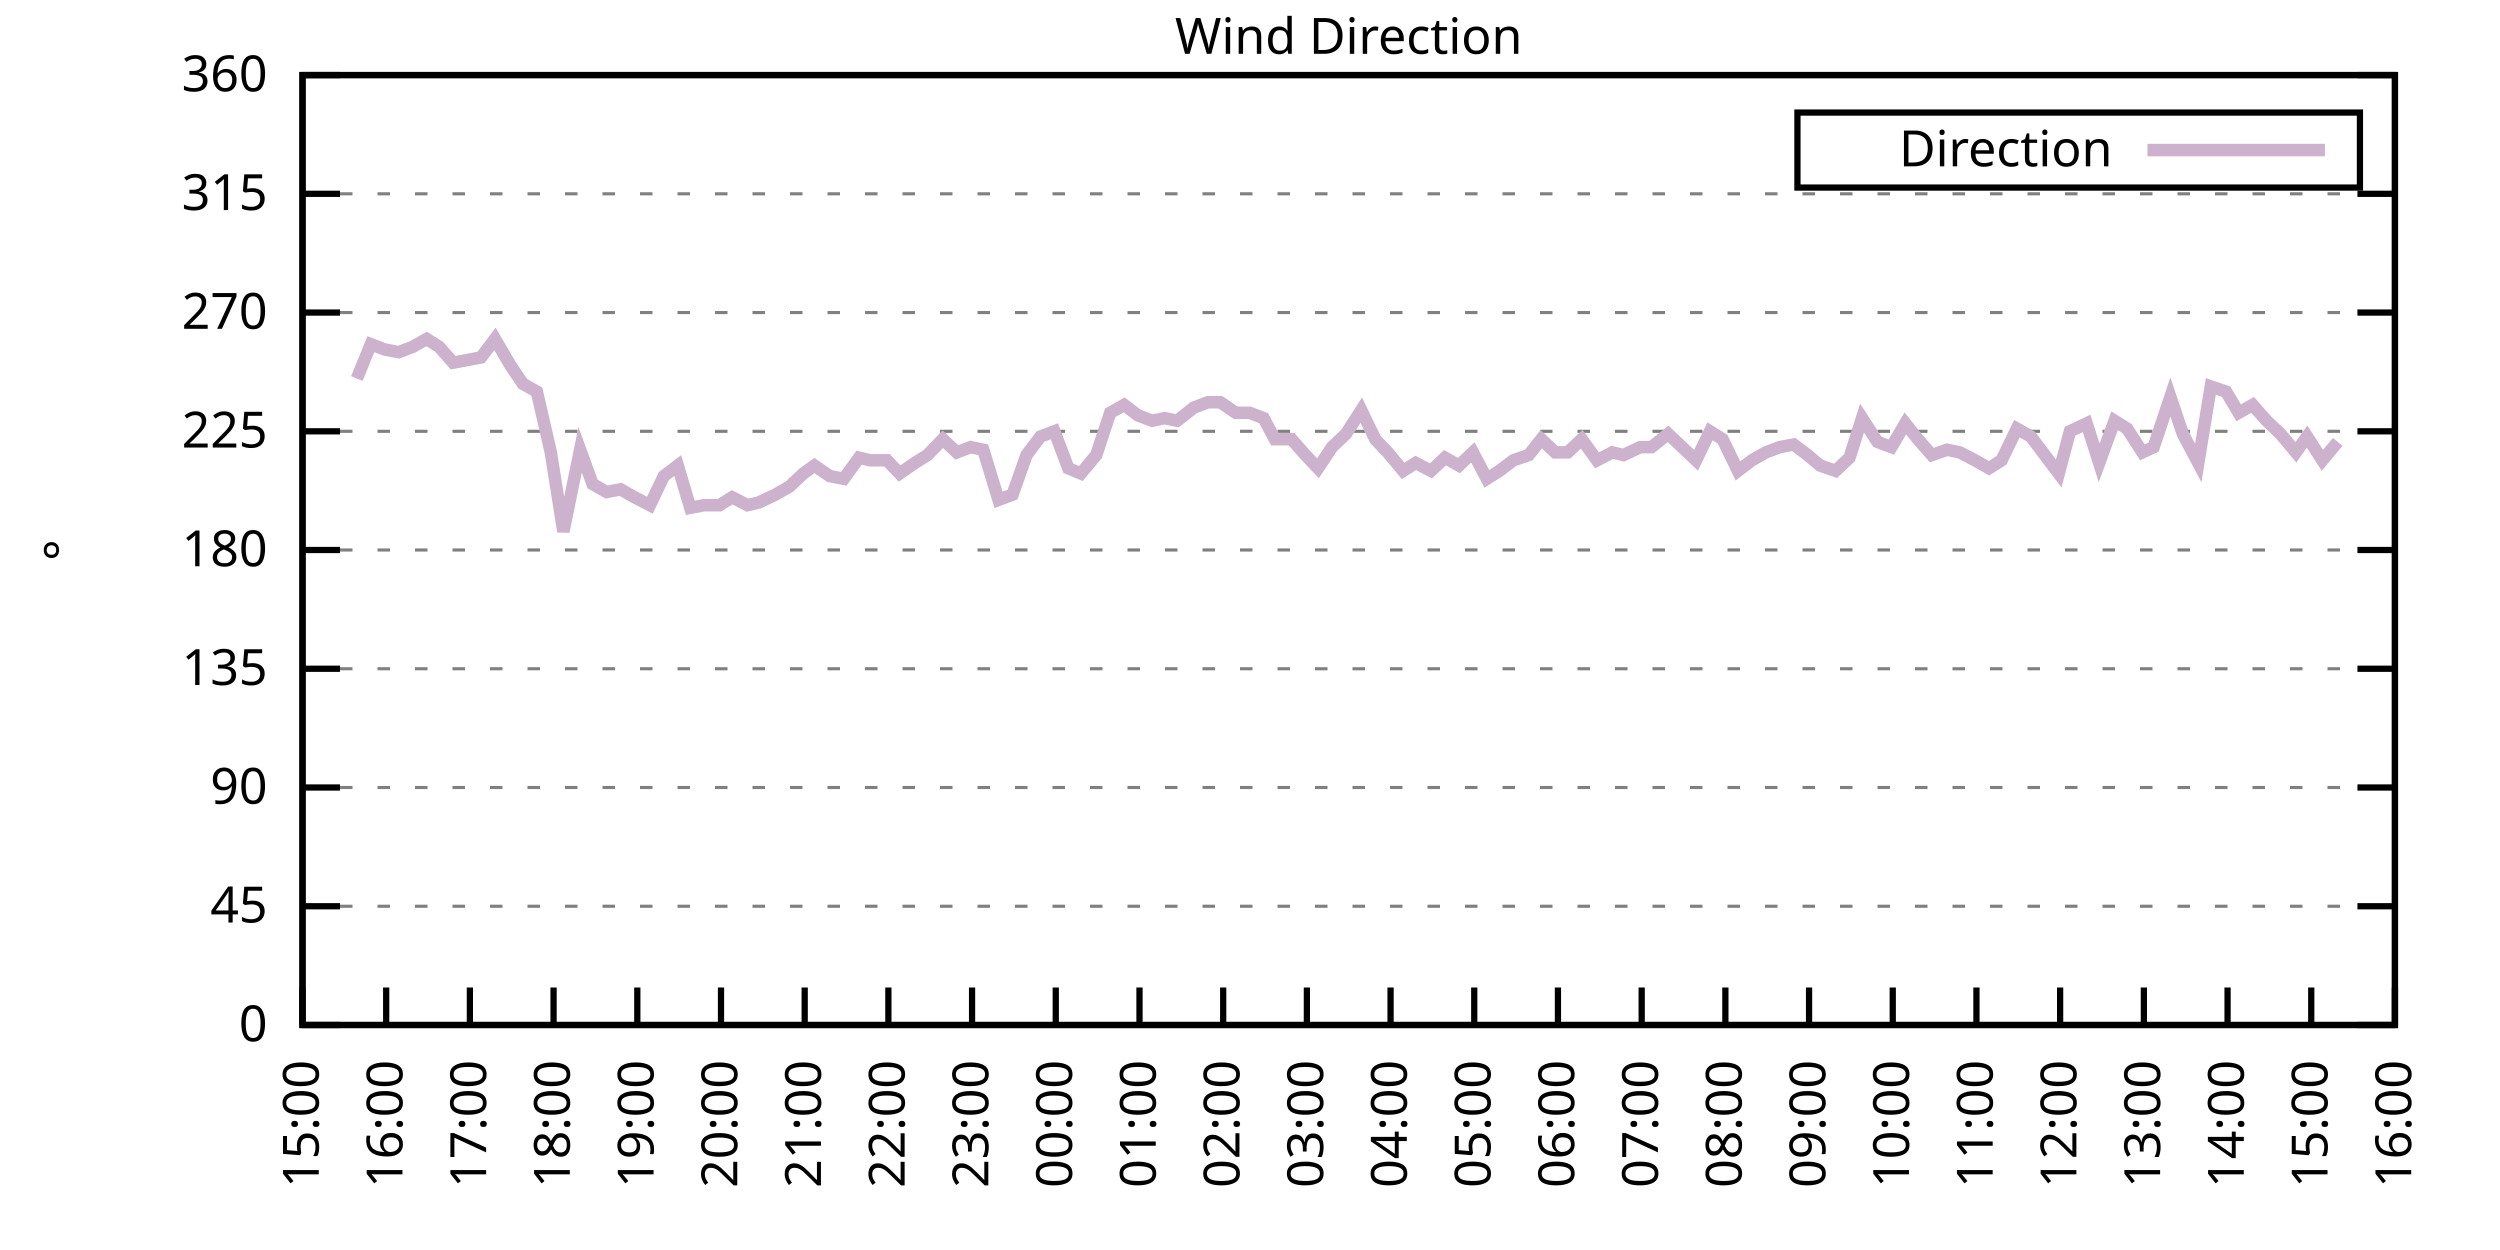
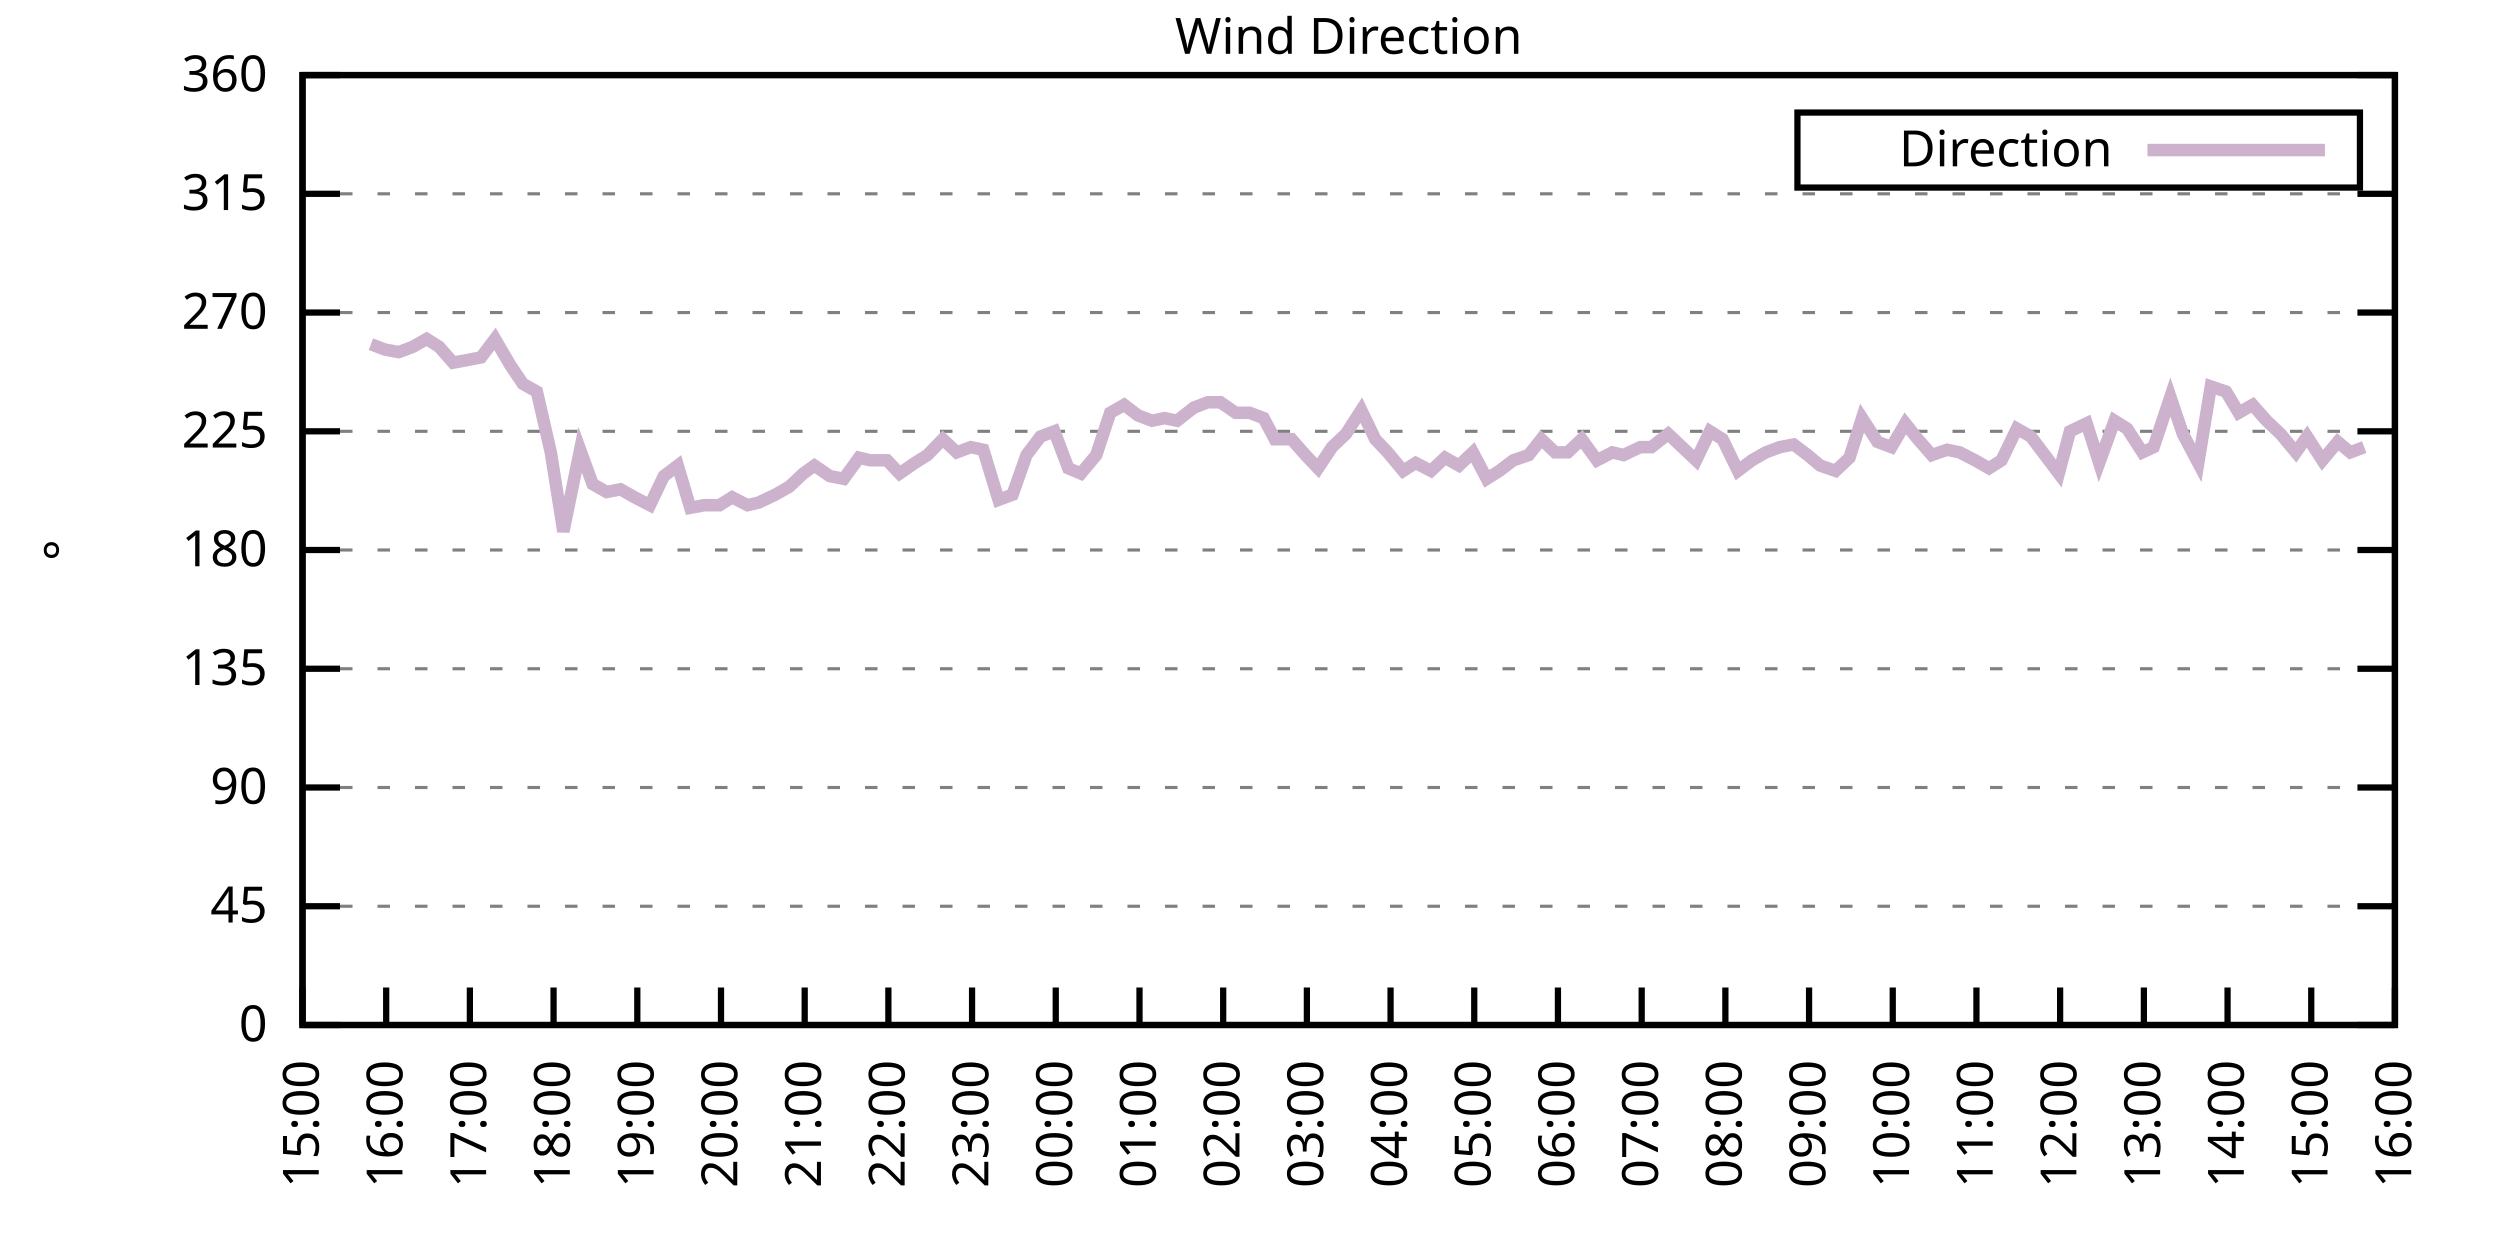
<svg xmlns="http://www.w3.org/2000/svg" xmlns:xlink="http://www.w3.org/1999/xlink" width="400" height="200" viewBox="0 0 400 200">
  <g id="gnuplot_canvas">
    <rect x="0" y="0" width="400" height="200" fill="none" />
    <defs>
      <circle id="gpDot" r="0.5" stroke-width="0.5" stroke="currentColor" />
      <path id="gpPt0" stroke-width="0.333" stroke="currentColor" d="M-1,0 h2 M0,-1 v2" />
      <path id="gpPt1" stroke-width="0.333" stroke="currentColor" d="M-1,-1 L1,1 M1,-1 L-1,1" />
      <path id="gpPt2" stroke-width="0.333" stroke="currentColor" d="M-1,0 L1,0 M0,-1 L0,1 M-1,-1 L1,1 M-1,1 L1,-1" />
      <rect id="gpPt3" stroke-width="0.333" stroke="currentColor" x="-1" y="-1" width="2" height="2" />
      <rect id="gpPt4" stroke-width="0.333" stroke="currentColor" fill="currentColor" x="-1" y="-1" width="2" height="2" />
      <circle id="gpPt5" stroke-width="0.333" stroke="currentColor" cx="0" cy="0" r="1" />
      <use xlink:href="#gpPt5" id="gpPt6" fill="currentColor" stroke="none" />
      <path id="gpPt7" stroke-width="0.333" stroke="currentColor" d="M0,-1.33 L-1.33,0.67 L1.33,0.67 z" />
      <use xlink:href="#gpPt7" id="gpPt8" fill="currentColor" stroke="none" />
      <use xlink:href="#gpPt7" id="gpPt9" stroke="currentColor" transform="rotate(180)" />
      <use xlink:href="#gpPt9" id="gpPt10" fill="currentColor" stroke="none" />
      <use xlink:href="#gpPt3" id="gpPt11" stroke="currentColor" transform="rotate(45)" />
      <use xlink:href="#gpPt11" id="gpPt12" fill="currentColor" stroke="none" />
      <path id="gpPt13" stroke-width="0.333" stroke="currentColor" d="M0,1.330 L1.265,0.411 L0.782,-1.067 L-0.782,-1.076 L-1.265,0.411 z" />
      <use xlink:href="#gpPt13" id="gpPt14" fill="currentColor" stroke="none" />
      <filter id="textbox" filterUnits="objectBoundingBox" x="0" y="0" height="1" width="1">
        <feFlood flood-color="white" flood-opacity="1" result="bgnd" />
        <feComposite in="SourceGraphic" in2="bgnd" operator="atop" />
      </filter>
      <filter id="greybox" filterUnits="objectBoundingBox" x="0" y="0" height="1" width="1">
        <feFlood flood-color="lightgrey" flood-opacity="1" result="grey" />
        <feComposite in="SourceGraphic" in2="grey" operator="atop" />
      </filter>
    </defs>
    <g fill="none" color="white" stroke="currentColor" stroke-width="1.00" stroke-linecap="butt" stroke-linejoin="miter">
</g>
    <g fill="none" color="black" stroke="currentColor" stroke-width="1.00" stroke-linecap="butt" stroke-linejoin="miter">
      <g stroke="none" shape-rendering="crispEdges">
        <polygon fill="rgb(255, 255, 255)" points="48.40,164.00 383.18,164.00 383.18,12.02 48.40,12.02 " />
      </g>
    </g>
    <g fill="none" color="black" stroke="currentColor" stroke-width="1.00" stroke-linecap="butt" stroke-linejoin="miter">
</g>
    <g fill="none" color="black" stroke="black" stroke-width="0.50" stroke-linecap="butt" stroke-linejoin="miter">
</g>
    <g fill="none" color="gray" stroke="currentColor" stroke-width="0.50" stroke-linecap="butt" stroke-linejoin="miter">
      <path stroke="gray" stroke-dasharray="2,4" class="gridline" d="M48.40,164.00 L383.19,164.00  " />
    </g>
    <g fill="none" color="gray" stroke="gray" stroke-width="1.00" stroke-linecap="butt" stroke-linejoin="miter">
</g>
    <g fill="none" color="black" stroke="currentColor" stroke-width="1.00" stroke-linecap="butt" stroke-linejoin="miter">
      <path stroke="black" d="M48.40,164.00 L54.40,164.00 M383.19,164.00 L377.19,164.00  " />
      <g transform="translate(42.80,166.60)" stroke="none" fill="black" font-family="Sans" font-size="8.00" text-anchor="end">
        <text>
          <tspan font-family="Sans"> 0</tspan>
        </text>
      </g>
    </g>
    <g fill="none" color="black" stroke="currentColor" stroke-width="1.00" stroke-linecap="butt" stroke-linejoin="miter">
</g>
    <g fill="none" color="black" stroke="black" stroke-width="0.50" stroke-linecap="butt" stroke-linejoin="miter">
</g>
    <g fill="none" color="gray" stroke="currentColor" stroke-width="0.50" stroke-linecap="butt" stroke-linejoin="miter">
      <path stroke="gray" stroke-dasharray="2,4" class="gridline" d="M48.40,145.00 L383.19,145.00  " />
    </g>
    <g fill="none" color="gray" stroke="gray" stroke-width="1.00" stroke-linecap="butt" stroke-linejoin="miter">
</g>
    <g fill="none" color="black" stroke="currentColor" stroke-width="1.00" stroke-linecap="butt" stroke-linejoin="miter">
      <path stroke="black" d="M48.40,145.00 L54.40,145.00 M383.19,145.00 L377.19,145.00  " />
      <g transform="translate(42.80,147.60)" stroke="none" fill="black" font-family="Sans" font-size="8.00" text-anchor="end">
        <text>
          <tspan font-family="Sans"> 45</tspan>
        </text>
      </g>
    </g>
    <g fill="none" color="black" stroke="currentColor" stroke-width="1.00" stroke-linecap="butt" stroke-linejoin="miter">
</g>
    <g fill="none" color="black" stroke="black" stroke-width="0.50" stroke-linecap="butt" stroke-linejoin="miter">
</g>
    <g fill="none" color="gray" stroke="currentColor" stroke-width="0.50" stroke-linecap="butt" stroke-linejoin="miter">
      <path stroke="gray" stroke-dasharray="2,4" class="gridline" d="M48.40,126.00 L383.19,126.00  " />
    </g>
    <g fill="none" color="gray" stroke="gray" stroke-width="1.00" stroke-linecap="butt" stroke-linejoin="miter">
</g>
    <g fill="none" color="black" stroke="currentColor" stroke-width="1.00" stroke-linecap="butt" stroke-linejoin="miter">
      <path stroke="black" d="M48.40,126.00 L54.40,126.00 M383.19,126.00 L377.19,126.00  " />
      <g transform="translate(42.80,128.60)" stroke="none" fill="black" font-family="Sans" font-size="8.00" text-anchor="end">
        <text>
          <tspan font-family="Sans"> 90</tspan>
        </text>
      </g>
    </g>
    <g fill="none" color="black" stroke="currentColor" stroke-width="1.00" stroke-linecap="butt" stroke-linejoin="miter">
</g>
    <g fill="none" color="black" stroke="black" stroke-width="0.50" stroke-linecap="butt" stroke-linejoin="miter">
</g>
    <g fill="none" color="gray" stroke="currentColor" stroke-width="0.50" stroke-linecap="butt" stroke-linejoin="miter">
      <path stroke="gray" stroke-dasharray="2,4" class="gridline" d="M48.40,107.00 L383.19,107.00  " />
    </g>
    <g fill="none" color="gray" stroke="gray" stroke-width="1.00" stroke-linecap="butt" stroke-linejoin="miter">
</g>
    <g fill="none" color="black" stroke="currentColor" stroke-width="1.00" stroke-linecap="butt" stroke-linejoin="miter">
      <path stroke="black" d="M48.40,107.00 L54.40,107.00 M383.19,107.00 L377.19,107.00  " />
      <g transform="translate(42.80,109.60)" stroke="none" fill="black" font-family="Sans" font-size="8.00" text-anchor="end">
        <text>
          <tspan font-family="Sans"> 135</tspan>
        </text>
      </g>
    </g>
    <g fill="none" color="black" stroke="currentColor" stroke-width="1.00" stroke-linecap="butt" stroke-linejoin="miter">
</g>
    <g fill="none" color="black" stroke="black" stroke-width="0.50" stroke-linecap="butt" stroke-linejoin="miter">
</g>
    <g fill="none" color="gray" stroke="currentColor" stroke-width="0.50" stroke-linecap="butt" stroke-linejoin="miter">
      <path stroke="gray" stroke-dasharray="2,4" class="gridline" d="M48.40,88.00 L383.19,88.00  " />
    </g>
    <g fill="none" color="gray" stroke="gray" stroke-width="1.00" stroke-linecap="butt" stroke-linejoin="miter">
</g>
    <g fill="none" color="black" stroke="currentColor" stroke-width="1.00" stroke-linecap="butt" stroke-linejoin="miter">
      <path stroke="black" d="M48.40,88.00 L54.40,88.00 M383.19,88.00 L377.19,88.00  " />
      <g transform="translate(42.80,90.60)" stroke="none" fill="black" font-family="Sans" font-size="8.00" text-anchor="end">
        <text>
          <tspan font-family="Sans"> 180</tspan>
        </text>
      </g>
    </g>
    <g fill="none" color="black" stroke="currentColor" stroke-width="1.00" stroke-linecap="butt" stroke-linejoin="miter">
</g>
    <g fill="none" color="black" stroke="black" stroke-width="0.50" stroke-linecap="butt" stroke-linejoin="miter">
</g>
    <g fill="none" color="gray" stroke="currentColor" stroke-width="0.50" stroke-linecap="butt" stroke-linejoin="miter">
      <path stroke="gray" stroke-dasharray="2,4" class="gridline" d="M48.40,69.01 L383.19,69.01  " />
    </g>
    <g fill="none" color="gray" stroke="gray" stroke-width="1.00" stroke-linecap="butt" stroke-linejoin="miter">
</g>
    <g fill="none" color="black" stroke="currentColor" stroke-width="1.00" stroke-linecap="butt" stroke-linejoin="miter">
      <path stroke="black" d="M48.40,69.01 L54.40,69.01 M383.19,69.01 L377.19,69.01  " />
      <g transform="translate(42.80,71.61)" stroke="none" fill="black" font-family="Sans" font-size="8.00" text-anchor="end">
        <text>
          <tspan font-family="Sans"> 225</tspan>
        </text>
      </g>
    </g>
    <g fill="none" color="black" stroke="currentColor" stroke-width="1.00" stroke-linecap="butt" stroke-linejoin="miter">
</g>
    <g fill="none" color="black" stroke="black" stroke-width="0.50" stroke-linecap="butt" stroke-linejoin="miter">
</g>
    <g fill="none" color="gray" stroke="currentColor" stroke-width="0.50" stroke-linecap="butt" stroke-linejoin="miter">
      <path stroke="gray" stroke-dasharray="2,4" class="gridline" d="M48.40,50.01 L383.19,50.01  " />
    </g>
    <g fill="none" color="gray" stroke="gray" stroke-width="1.00" stroke-linecap="butt" stroke-linejoin="miter">
</g>
    <g fill="none" color="black" stroke="currentColor" stroke-width="1.00" stroke-linecap="butt" stroke-linejoin="miter">
      <path stroke="black" d="M48.40,50.01 L54.40,50.01 M383.19,50.01 L377.19,50.01  " />
      <g transform="translate(42.80,52.61)" stroke="none" fill="black" font-family="Sans" font-size="8.00" text-anchor="end">
        <text>
          <tspan font-family="Sans"> 270</tspan>
        </text>
      </g>
    </g>
    <g fill="none" color="black" stroke="currentColor" stroke-width="1.00" stroke-linecap="butt" stroke-linejoin="miter">
</g>
    <g fill="none" color="black" stroke="black" stroke-width="0.50" stroke-linecap="butt" stroke-linejoin="miter">
</g>
    <g fill="none" color="gray" stroke="currentColor" stroke-width="0.50" stroke-linecap="butt" stroke-linejoin="miter">
      <path stroke="gray" stroke-dasharray="2,4" class="gridline" d="M48.40,31.01 L383.19,31.01  " />
    </g>
    <g fill="none" color="gray" stroke="gray" stroke-width="1.00" stroke-linecap="butt" stroke-linejoin="miter">
</g>
    <g fill="none" color="black" stroke="currentColor" stroke-width="1.00" stroke-linecap="butt" stroke-linejoin="miter">
      <path stroke="black" d="M48.40,31.01 L54.40,31.01 M383.19,31.01 L377.19,31.01  " />
      <g transform="translate(42.80,33.61)" stroke="none" fill="black" font-family="Sans" font-size="8.00" text-anchor="end">
        <text>
          <tspan font-family="Sans"> 315</tspan>
        </text>
      </g>
    </g>
    <g fill="none" color="black" stroke="currentColor" stroke-width="1.00" stroke-linecap="butt" stroke-linejoin="miter">
</g>
    <g fill="none" color="black" stroke="black" stroke-width="0.50" stroke-linecap="butt" stroke-linejoin="miter">
</g>
    <g fill="none" color="gray" stroke="currentColor" stroke-width="0.50" stroke-linecap="butt" stroke-linejoin="miter">
      <path stroke="gray" stroke-dasharray="2,4" class="gridline" d="M48.40,12.01 L383.19,12.01  " />
    </g>
    <g fill="none" color="gray" stroke="gray" stroke-width="1.00" stroke-linecap="butt" stroke-linejoin="miter">
</g>
    <g fill="none" color="black" stroke="currentColor" stroke-width="1.00" stroke-linecap="butt" stroke-linejoin="miter">
      <path stroke="black" d="M48.40,12.01 L54.40,12.01 M383.19,12.01 L377.19,12.01  " />
      <g transform="translate(42.80,14.61)" stroke="none" fill="black" font-family="Sans" font-size="8.00" text-anchor="end">
        <text>
          <tspan font-family="Sans"> 360</tspan>
        </text>
      </g>
    </g>
    <g fill="none" color="black" stroke="currentColor" stroke-width="1.00" stroke-linecap="butt" stroke-linejoin="miter">
      <path stroke="black" d="M48.40,164.00 L48.40,158.00  " />
      <g transform="translate(51.00,169.60) rotate(270.00)" stroke="none" fill="black" font-family="Sans" font-size="8.00" text-anchor="end">
        <text>
          <tspan font-family="Sans">15:00</tspan>
        </text>
      </g>
    </g>
    <g fill="none" color="black" stroke="currentColor" stroke-width="1.00" stroke-linecap="butt" stroke-linejoin="miter">
      <path stroke="black" d="M61.79,164.00 L61.79,158.00  " />
      <g transform="translate(64.39,169.60) rotate(270.00)" stroke="none" fill="black" font-family="Sans" font-size="8.00" text-anchor="end">
        <text>
          <tspan font-family="Sans">16:00</tspan>
        </text>
      </g>
    </g>
    <g fill="none" color="black" stroke="currentColor" stroke-width="1.00" stroke-linecap="butt" stroke-linejoin="miter">
      <path stroke="black" d="M75.18,164.00 L75.18,158.00  " />
      <g transform="translate(77.78,169.60) rotate(270.00)" stroke="none" fill="black" font-family="Sans" font-size="8.00" text-anchor="end">
        <text>
          <tspan font-family="Sans">17:00</tspan>
        </text>
      </g>
    </g>
    <g fill="none" color="black" stroke="currentColor" stroke-width="1.00" stroke-linecap="butt" stroke-linejoin="miter">
      <path stroke="black" d="M88.57,164.00 L88.57,158.00  " />
      <g transform="translate(91.17,169.60) rotate(270.00)" stroke="none" fill="black" font-family="Sans" font-size="8.00" text-anchor="end">
        <text>
          <tspan font-family="Sans">18:00</tspan>
        </text>
      </g>
    </g>
    <g fill="none" color="black" stroke="currentColor" stroke-width="1.00" stroke-linecap="butt" stroke-linejoin="miter">
      <path stroke="black" d="M101.97,164.00 L101.97,158.00  " />
      <g transform="translate(104.57,169.60) rotate(270.00)" stroke="none" fill="black" font-family="Sans" font-size="8.00" text-anchor="end">
        <text>
          <tspan font-family="Sans">19:00</tspan>
        </text>
      </g>
    </g>
    <g fill="none" color="black" stroke="currentColor" stroke-width="1.00" stroke-linecap="butt" stroke-linejoin="miter">
      <path stroke="black" d="M115.36,164.00 L115.36,158.00  " />
      <g transform="translate(117.96,169.60) rotate(270.00)" stroke="none" fill="black" font-family="Sans" font-size="8.00" text-anchor="end">
        <text>
          <tspan font-family="Sans">20:00</tspan>
        </text>
      </g>
    </g>
    <g fill="none" color="black" stroke="currentColor" stroke-width="1.00" stroke-linecap="butt" stroke-linejoin="miter">
      <path stroke="black" d="M128.75,164.00 L128.75,158.00  " />
      <g transform="translate(131.35,169.60) rotate(270.00)" stroke="none" fill="black" font-family="Sans" font-size="8.00" text-anchor="end">
        <text>
          <tspan font-family="Sans">21:00</tspan>
        </text>
      </g>
    </g>
    <g fill="none" color="black" stroke="currentColor" stroke-width="1.00" stroke-linecap="butt" stroke-linejoin="miter">
      <path stroke="black" d="M142.14,164.00 L142.14,158.00  " />
      <g transform="translate(144.74,169.60) rotate(270.00)" stroke="none" fill="black" font-family="Sans" font-size="8.00" text-anchor="end">
        <text>
          <tspan font-family="Sans">22:00</tspan>
        </text>
      </g>
    </g>
    <g fill="none" color="black" stroke="currentColor" stroke-width="1.00" stroke-linecap="butt" stroke-linejoin="miter">
      <path stroke="black" d="M155.53,164.00 L155.53,158.00  " />
      <g transform="translate(158.13,169.60) rotate(270.00)" stroke="none" fill="black" font-family="Sans" font-size="8.00" text-anchor="end">
        <text>
          <tspan font-family="Sans">23:00</tspan>
        </text>
      </g>
    </g>
    <g fill="none" color="black" stroke="currentColor" stroke-width="1.00" stroke-linecap="butt" stroke-linejoin="miter">
      <path stroke="black" d="M168.92,164.00 L168.92,158.00  " />
      <g transform="translate(171.52,169.60) rotate(270.00)" stroke="none" fill="black" font-family="Sans" font-size="8.00" text-anchor="end">
        <text>
          <tspan font-family="Sans">00:00</tspan>
        </text>
      </g>
    </g>
    <g fill="none" color="black" stroke="currentColor" stroke-width="1.00" stroke-linecap="butt" stroke-linejoin="miter">
      <path stroke="black" d="M182.32,164.00 L182.32,158.00  " />
      <g transform="translate(184.92,169.60) rotate(270.00)" stroke="none" fill="black" font-family="Sans" font-size="8.00" text-anchor="end">
        <text>
          <tspan font-family="Sans">01:00</tspan>
        </text>
      </g>
    </g>
    <g fill="none" color="black" stroke="currentColor" stroke-width="1.00" stroke-linecap="butt" stroke-linejoin="miter">
      <path stroke="black" d="M195.71,164.00 L195.71,158.00  " />
      <g transform="translate(198.31,169.60) rotate(270.00)" stroke="none" fill="black" font-family="Sans" font-size="8.00" text-anchor="end">
        <text>
          <tspan font-family="Sans">02:00</tspan>
        </text>
      </g>
    </g>
    <g fill="none" color="black" stroke="currentColor" stroke-width="1.00" stroke-linecap="butt" stroke-linejoin="miter">
      <path stroke="black" d="M209.10,164.00 L209.10,158.00  " />
      <g transform="translate(211.70,169.60) rotate(270.00)" stroke="none" fill="black" font-family="Sans" font-size="8.00" text-anchor="end">
        <text>
          <tspan font-family="Sans">03:00</tspan>
        </text>
      </g>
    </g>
    <g fill="none" color="black" stroke="currentColor" stroke-width="1.00" stroke-linecap="butt" stroke-linejoin="miter">
      <path stroke="black" d="M222.49,164.00 L222.49,158.00  " />
      <g transform="translate(225.09,169.60) rotate(270.00)" stroke="none" fill="black" font-family="Sans" font-size="8.00" text-anchor="end">
        <text>
          <tspan font-family="Sans">04:00</tspan>
        </text>
      </g>
    </g>
    <g fill="none" color="black" stroke="currentColor" stroke-width="1.00" stroke-linecap="butt" stroke-linejoin="miter">
      <path stroke="black" d="M235.88,164.00 L235.88,158.00  " />
      <g transform="translate(238.48,169.60) rotate(270.00)" stroke="none" fill="black" font-family="Sans" font-size="8.00" text-anchor="end">
        <text>
          <tspan font-family="Sans">05:00</tspan>
        </text>
      </g>
    </g>
    <g fill="none" color="black" stroke="currentColor" stroke-width="1.00" stroke-linecap="butt" stroke-linejoin="miter">
      <path stroke="black" d="M249.27,164.00 L249.27,158.00  " />
      <g transform="translate(251.87,169.60) rotate(270.00)" stroke="none" fill="black" font-family="Sans" font-size="8.00" text-anchor="end">
        <text>
          <tspan font-family="Sans">06:00</tspan>
        </text>
      </g>
    </g>
    <g fill="none" color="black" stroke="currentColor" stroke-width="1.00" stroke-linecap="butt" stroke-linejoin="miter">
      <path stroke="black" d="M262.67,164.00 L262.67,158.00  " />
      <g transform="translate(265.27,169.60) rotate(270.00)" stroke="none" fill="black" font-family="Sans" font-size="8.00" text-anchor="end">
        <text>
          <tspan font-family="Sans">07:00</tspan>
        </text>
      </g>
    </g>
    <g fill="none" color="black" stroke="currentColor" stroke-width="1.00" stroke-linecap="butt" stroke-linejoin="miter">
      <path stroke="black" d="M276.06,164.00 L276.06,158.00  " />
      <g transform="translate(278.66,169.60) rotate(270.00)" stroke="none" fill="black" font-family="Sans" font-size="8.00" text-anchor="end">
        <text>
          <tspan font-family="Sans">08:00</tspan>
        </text>
      </g>
    </g>
    <g fill="none" color="black" stroke="currentColor" stroke-width="1.00" stroke-linecap="butt" stroke-linejoin="miter">
      <path stroke="black" d="M289.45,164.00 L289.45,158.00  " />
      <g transform="translate(292.05,169.60) rotate(270.00)" stroke="none" fill="black" font-family="Sans" font-size="8.00" text-anchor="end">
        <text>
          <tspan font-family="Sans">09:00</tspan>
        </text>
      </g>
    </g>
    <g fill="none" color="black" stroke="currentColor" stroke-width="1.00" stroke-linecap="butt" stroke-linejoin="miter">
      <path stroke="black" d="M302.84,164.00 L302.84,158.00  " />
      <g transform="translate(305.44,169.60) rotate(270.00)" stroke="none" fill="black" font-family="Sans" font-size="8.00" text-anchor="end">
        <text>
          <tspan font-family="Sans">10:00</tspan>
        </text>
      </g>
    </g>
    <g fill="none" color="black" stroke="currentColor" stroke-width="1.00" stroke-linecap="butt" stroke-linejoin="miter">
      <path stroke="black" d="M316.23,164.00 L316.23,158.00  " />
      <g transform="translate(318.83,169.60) rotate(270.00)" stroke="none" fill="black" font-family="Sans" font-size="8.00" text-anchor="end">
        <text>
          <tspan font-family="Sans">11:00</tspan>
        </text>
      </g>
    </g>
    <g fill="none" color="black" stroke="currentColor" stroke-width="1.00" stroke-linecap="butt" stroke-linejoin="miter">
      <path stroke="black" d="M329.62,164.00 L329.62,158.00  " />
      <g transform="translate(332.22,169.60) rotate(270.00)" stroke="none" fill="black" font-family="Sans" font-size="8.00" text-anchor="end">
        <text>
          <tspan font-family="Sans">12:00</tspan>
        </text>
      </g>
    </g>
    <g fill="none" color="black" stroke="currentColor" stroke-width="1.00" stroke-linecap="butt" stroke-linejoin="miter">
      <path stroke="black" d="M343.02,164.00 L343.02,158.00  " />
      <g transform="translate(345.62,169.60) rotate(270.00)" stroke="none" fill="black" font-family="Sans" font-size="8.00" text-anchor="end">
        <text>
          <tspan font-family="Sans">13:00</tspan>
        </text>
      </g>
    </g>
    <g fill="none" color="black" stroke="currentColor" stroke-width="1.00" stroke-linecap="butt" stroke-linejoin="miter">
      <path stroke="black" d="M356.41,164.00 L356.41,158.00  " />
      <g transform="translate(359.01,169.60) rotate(270.00)" stroke="none" fill="black" font-family="Sans" font-size="8.00" text-anchor="end">
        <text>
          <tspan font-family="Sans">14:00</tspan>
        </text>
      </g>
    </g>
    <g fill="none" color="black" stroke="currentColor" stroke-width="1.00" stroke-linecap="butt" stroke-linejoin="miter">
      <path stroke="black" d="M369.80,164.00 L369.80,158.00  " />
      <g transform="translate(372.40,169.60) rotate(270.00)" stroke="none" fill="black" font-family="Sans" font-size="8.00" text-anchor="end">
        <text>
          <tspan font-family="Sans">15:00</tspan>
        </text>
      </g>
    </g>
    <g fill="none" color="black" stroke="currentColor" stroke-width="1.00" stroke-linecap="butt" stroke-linejoin="miter">
      <path stroke="black" d="M383.19,164.00 L383.19,158.00  " />
      <g transform="translate(385.79,169.60) rotate(270.00)" stroke="none" fill="black" font-family="Sans" font-size="8.00" text-anchor="end">
        <text>
          <tspan font-family="Sans">16:00</tspan>
        </text>
      </g>
    </g>
    <g fill="none" color="black" stroke="currentColor" stroke-width="1.00" stroke-linecap="butt" stroke-linejoin="miter">
</g>
    <g fill="none" color="black" stroke="currentColor" stroke-width="1.00" stroke-linecap="butt" stroke-linejoin="miter">
      <path stroke="black" d="M48.40,12.01 L48.40,164.00 L383.19,164.00 L383.19,12.01 L48.40,12.01 Z  " />
    </g>
    <g fill="none" color="black" stroke="currentColor" stroke-width="1.00" stroke-linecap="butt" stroke-linejoin="miter">
</g>
    <g fill="none" color="black" stroke="currentColor" stroke-width="1.00" stroke-linecap="butt" stroke-linejoin="miter">
      <path stroke="black" d="M287.59,30.01 L287.59,18.01 L377.59,18.01 L377.59,30.01 L287.59,30.01 Z  " />
    </g>
    <g id="Wind_direction_plot_1">
      <g fill="none" color="white" stroke="black" stroke-width="2.00" stroke-linecap="butt" stroke-linejoin="miter">
</g>
      <g fill="none" color="black" stroke="currentColor" stroke-width="2.00" stroke-linecap="butt" stroke-linejoin="miter">
        <g transform="translate(337.99,26.61)" stroke="none" fill="black" font-family="Sans" font-size="8.00" text-anchor="end">
          <text>
            <tspan font-family="Sans">Direction</tspan>
          </text>
        </g>
      </g>
      <g fill="none" color="black" stroke="currentColor" stroke-width="2.00" stroke-linecap="butt" stroke-linejoin="miter">
-         <path stroke="rgb(204, 178, 204)" d="M343.59,24.01 L371.99,24.01 M57.10,60.56 L59.34,55.07 L61.57,55.92 L63.80,56.34 L66.03,55.50 L68.26,54.23   L70.27,55.50 L72.50,58.03 L74.74,57.61 L76.97,57.18 L79.20,54.23 L81.66,58.45 L83.66,61.41 L85.90,62.67   L88.13,72.38 L90.14,85.05 L92.82,71.96 L94.82,77.45 L97.06,78.72 L99.29,78.29 L101.52,79.56 L103.98,80.83   L106.21,76.18 L108.44,74.49 L110.45,81.25 L112.68,80.83 L115.13,80.83 L117.14,79.56 L119.60,80.83 L121.38,80.41   L124.06,79.14 L126.29,77.87 L128.53,75.76 L130.31,74.49 L132.77,76.18 L135.00,76.61 L137.45,73.23 L139.24,73.65   L141.92,73.65 L143.93,75.76 L146.38,74.07 L148.39,72.81 L150.85,70.27 L153.08,72.38 L155.31,71.54 L157.32,71.96   L159.77,79.98 L162.01,79.14 L164.24,72.81 L166.47,69.85 L168.70,69.01 L170.93,74.92 L172.94,75.76 L175.40,72.81   L177.63,66.05 L179.86,64.78 L182.09,66.47 L184.32,67.32 L186.33,66.90 L188.34,67.32 L191.02,65.21 L193.25,64.36   L195.26,64.36 L197.72,66.05 L199.95,66.05 L202.18,66.90 L203.97,70.27 L206.64,70.27 L208.88,72.81 L210.88,74.92   L213.12,71.54 L215.35,69.43 L217.80,65.63 L220.04,70.27 L222.04,72.38 L224.50,75.34 L226.51,74.07 L228.96,75.34   L231.20,73.23 L233.43,74.49 L235.66,72.38 L237.89,76.61 L239.90,75.34 L242.13,73.65 L244.59,72.81 L246.60,70.27   L248.83,72.38 L250.84,72.38 L253.07,70.27 L255.52,73.65 L257.98,72.38 L259.76,72.81 L262.44,71.54 L264.23,71.54   L266.91,69.43 L269.14,71.54 L271.37,73.65 L273.60,69.01 L275.61,70.27 L278.07,75.34 L280.30,73.65 L282.53,72.38   L284.76,71.54 L286.99,71.12 L289.23,72.81 L291.23,74.49 L293.69,75.34 L295.92,73.23 L297.93,66.90 L300.39,70.70   L302.62,71.54 L304.85,67.74 L306.86,70.27 L309.09,72.81 L311.54,71.96 L313.55,72.38 L316.01,73.65 L318.24,74.92   L320.25,73.65 L322.70,68.58 L324.94,69.85 L327.17,72.81 L329.40,75.76 L331.19,69.01 L333.86,67.74 L335.87,74.07   L338.33,67.32 L340.34,68.58 L342.79,72.38 L344.58,71.54 L347.26,63.52 L349.26,69.43 L351.72,74.07 L353.73,61.83   L356.18,62.67 L358.19,66.05 L360.42,64.78 L362.66,67.32 L364.89,69.43 L367.34,72.38 L369.13,69.85 L371.58,73.65   L374.04,70.70  " />
+         <path stroke="rgb(204, 178, 204)" d="M343.59,24.01 L371.99,24.01 M59.34,55.07 L61.57,55.92 L63.80,56.34 L66.03,55.50 L68.26,54.23 L70.27,55.50   L72.50,58.03 L74.74,57.61 L76.97,57.18 L79.20,54.23 L81.66,58.45 L83.66,61.41 L85.90,62.67 L88.13,72.38   L90.14,85.05 L92.82,71.96 L94.82,77.45 L97.06,78.72 L99.29,78.29 L101.52,79.56 L103.98,80.83 L106.21,76.18   L108.44,74.49 L110.45,81.25 L112.68,80.83 L115.13,80.83 L117.14,79.56 L119.60,80.83 L121.38,80.41 L124.06,79.14   L126.29,77.87 L128.53,75.76 L130.31,74.49 L132.77,76.18 L135.00,76.61 L137.45,73.23 L139.24,73.65 L141.92,73.65   L143.93,75.76 L146.38,74.07 L148.39,72.81 L150.85,70.27 L153.08,72.38 L155.31,71.54 L157.32,71.96 L159.77,79.98   L162.01,79.14 L164.24,72.81 L166.47,69.85 L168.70,69.01 L170.93,74.92 L172.94,75.76 L175.40,72.81 L177.63,66.05   L179.86,64.78 L182.09,66.47 L184.32,67.32 L186.33,66.90 L188.34,67.32 L191.02,65.21 L193.25,64.36 L195.26,64.36   L197.72,66.05 L199.95,66.05 L202.18,66.90 L203.97,70.27 L206.64,70.27 L208.88,72.81 L210.88,74.92 L213.12,71.54   L215.35,69.43 L217.80,65.63 L220.04,70.27 L222.04,72.38 L224.50,75.34 L226.51,74.07 L228.96,75.34 L231.20,73.23   L233.43,74.49 L235.66,72.38 L237.89,76.61 L239.90,75.34 L242.13,73.65 L244.59,72.81 L246.60,70.27 L248.83,72.38   L250.84,72.38 L253.07,70.27 L255.52,73.65 L257.98,72.38 L259.76,72.81 L262.44,71.54 L264.23,71.54 L266.91,69.43   L269.14,71.54 L271.37,73.65 L273.60,69.01 L275.61,70.27 L278.07,75.34 L280.30,73.65 L282.53,72.38 L284.76,71.54   L286.99,71.12 L289.23,72.81 L291.23,74.49 L293.69,75.34 L295.92,73.23 L297.93,66.90 L300.39,70.70 L302.62,71.54   L304.85,67.74 L306.86,70.27 L309.09,72.81 L311.54,71.96 L313.55,72.38 L316.01,73.65 L318.24,74.92 L320.25,73.65   L322.70,68.58 L324.94,69.85 L327.17,72.81 L329.40,75.76 L331.19,69.01 L333.86,67.74 L335.87,74.07 L338.33,67.32   L340.34,68.58 L342.79,72.38 L344.58,71.54 L347.26,63.52 L349.26,69.43 L351.72,74.07 L353.73,61.83 L356.18,62.67   L358.19,66.05 L360.42,64.78 L362.66,67.32 L364.89,69.43 L367.34,72.38 L369.13,69.85 L371.58,73.65 L374.04,70.70   L376.05,72.38 L378.28,71.54  " />
      </g>
    </g>
    <g fill="none" color="black" stroke="currentColor" stroke-width="2.00" stroke-linecap="butt" stroke-linejoin="miter">
</g>
    <g fill="none" color="black" stroke="black" stroke-width="1.00" stroke-linecap="butt" stroke-linejoin="miter">
</g>
    <g fill="none" color="black" stroke="currentColor" stroke-width="1.00" stroke-linecap="butt" stroke-linejoin="miter">
      <path stroke="black" d="M48.40,12.01 L48.40,164.00 L383.19,164.00 L383.19,12.01 L48.40,12.01 Z  " />
      <g transform="translate(12.80,88.01) rotate(270.00)" stroke="none" fill="black" font-family="Sans" font-size="8.00" text-anchor="middle">
        <text>
          <tspan font-family="Sans">°</tspan>
        </text>
      </g>
    </g>
    <g fill="none" color="black" stroke="currentColor" stroke-width="1.00" stroke-linecap="butt" stroke-linejoin="miter">
</g>
    <g fill="none" color="black" stroke="currentColor" stroke-width="1.00" stroke-linecap="butt" stroke-linejoin="miter">
      <g transform="translate(215.79,8.61)" stroke="none" fill="black" font-family="Sans" font-size="8.00" text-anchor="middle">
        <text>
          <tspan font-family="Sans">Wind Direction</tspan>
        </text>
      </g>
    </g>
    <g fill="none" color="black" stroke="currentColor" stroke-width="1.00" stroke-linecap="butt" stroke-linejoin="miter">
</g>
  </g>
</svg>
